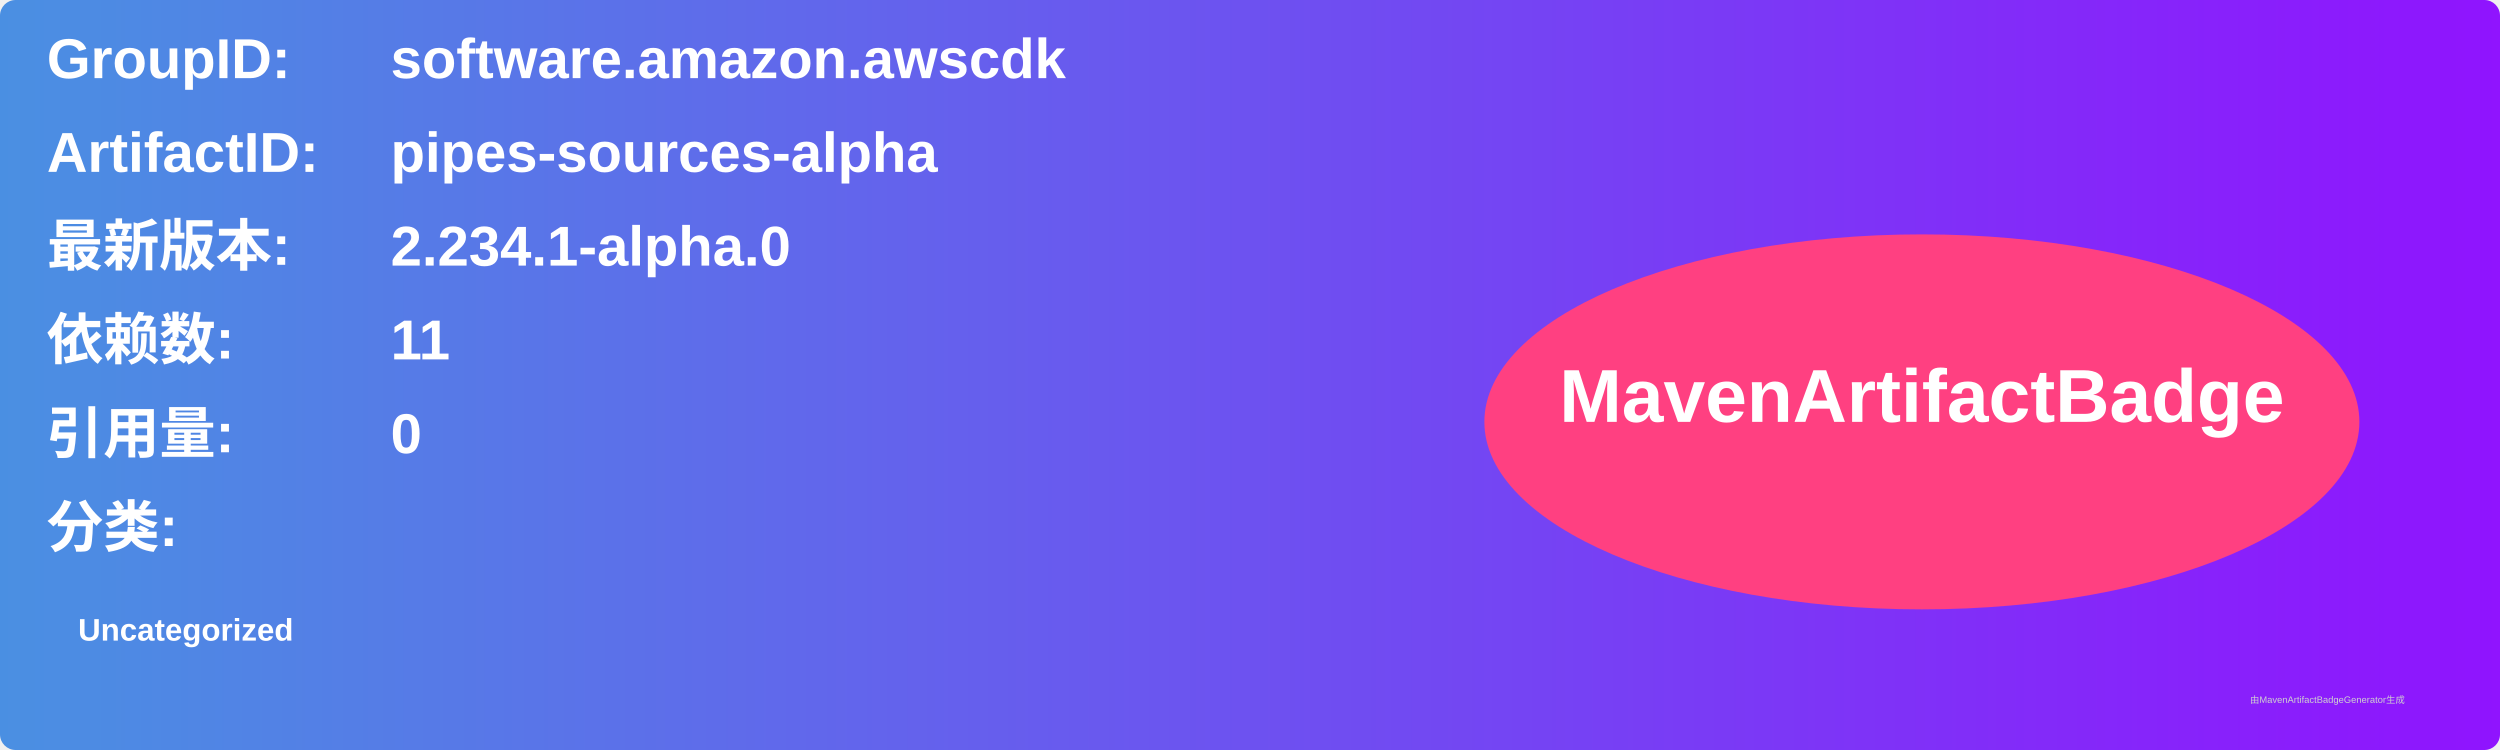
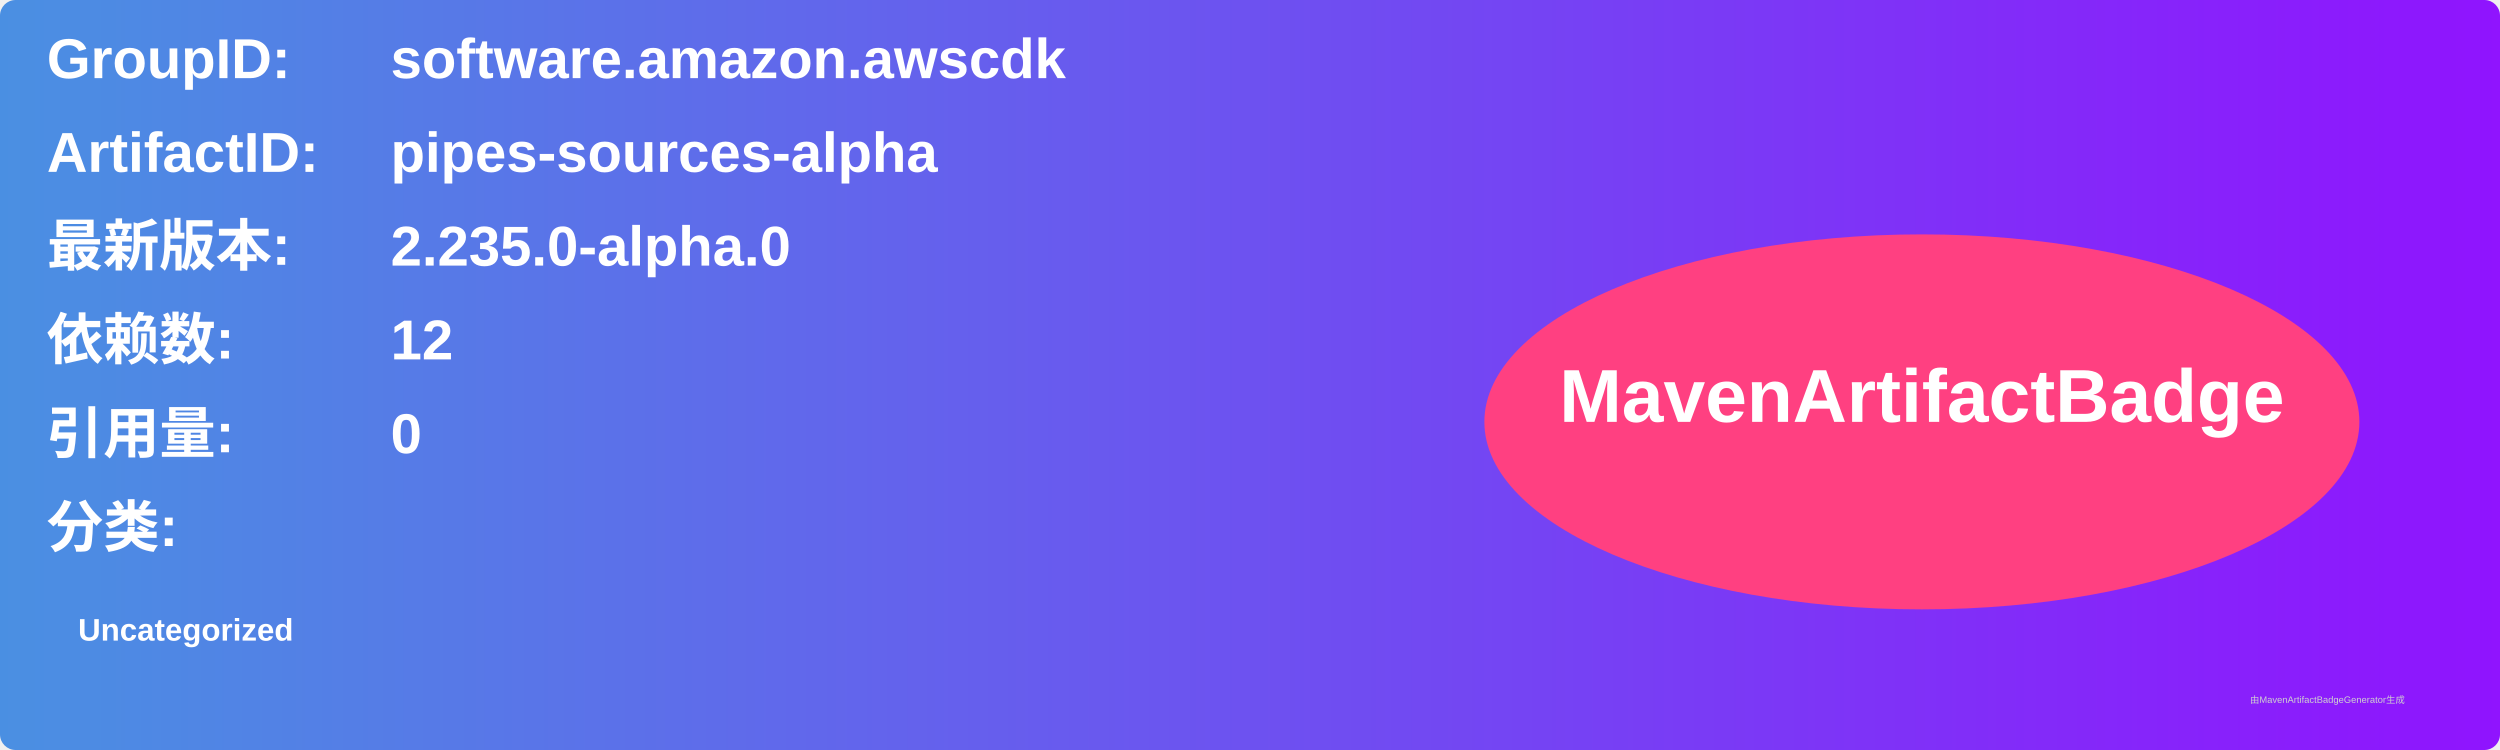
<svg xmlns="http://www.w3.org/2000/svg" width="800" height="240" viewBox="0 0 800 240">
  <linearGradient id="grad" x1="0%" y1="0%" x2="100%" y2="0%">
    <stop offset="0%" stop-color="#4a90e2" />
    <stop offset="100%" stop-color="#9013fe" />
  </linearGradient>
  <rect width="100%" height="100%" rx="5" ry="5" fill="url(#grad)" />
  <g transform="translate(15, 15)">
    <text x="0" y="10" font-family="Arial" font-size="18" fill="white" font-weight="bold" width="260">GroupID:</text>
    <text x="110" y="10" font-family="Arial" font-size="18" fill="white" font-weight="bold" width="460">software.amazon.awscdk</text>
    <text x="0" y="40" font-family="Arial" font-size="18" fill="white" font-weight="bold" width="260">ArtifactID:</text>
    <text x="110" y="40" font-family="Arial" font-size="18" fill="white" font-weight="bold" width="460">pipes-sources-alpha</text>
    <text x="0" y="70" font-family="Arial" font-size="18" fill="white" font-weight="bold">最新版本:</text>
    <text x="110" y="70" font-family="Arial" font-size="18" fill="white" font-weight="bold">
-       <tspan font-weight="bold">2.234.1-alpha.0</tspan>
+       <tspan font-weight="bold">2.235.0-alpha.0</tspan>
    </text>
    <text x="0" y="100" font-family="Arial" font-size="18" fill="white" font-weight="bold">依赖数: </text>
    <text x="110" y="100" font-family="Arial" font-size="18" fill="white">
-       <tspan font-weight="bold">11</tspan>
+       <tspan font-weight="bold">12</tspan>
    </text>
    <text x="0" y="130" font-family="Arial" font-size="18" fill="white" font-weight="bold">引用量: </text>
    <text x="110" y="130" font-family="Arial" font-size="18" fill="white">
      <tspan font-weight="bold">0</tspan>
    </text>
    <text x="0" y="160" font-family="Arial" font-size="18" fill="white" font-weight="bold">分类:</text>
    <text x="10" y="190" font-family="Arial" font-size="10" fill="white">
      <tspan font-weight="bold">Uncategorized</tspan>
    </text>
    <ellipse cx="600" cy="120" rx="140" ry="60" fill="#ff4081" />
    <text x="600" y="120" text-anchor="middle" font-family="Arial" font-size="24" fill="white" font-weight="bold">MavenArtifactBadge</text>
  </g>
  <text x="720" y="225" font-family="Arial" font-size="3" fill="#d0d0d0">由MavenArtifactBadgeGenerator生成</text>
</svg>
